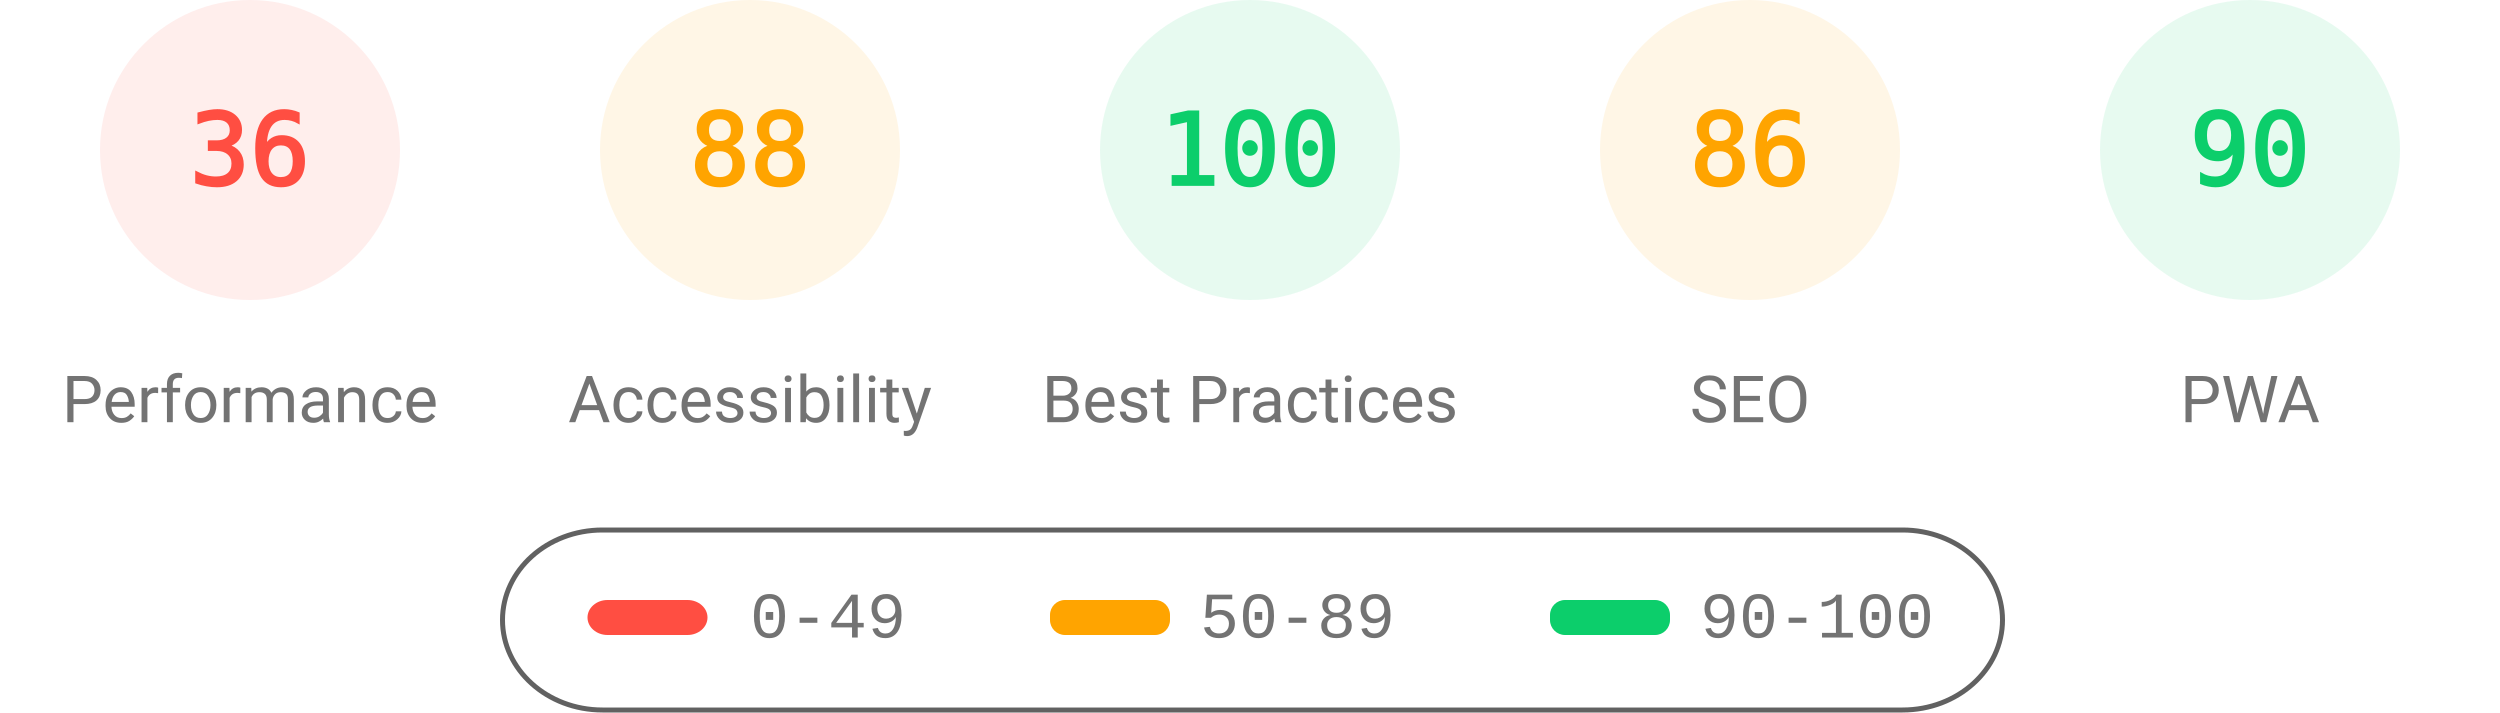
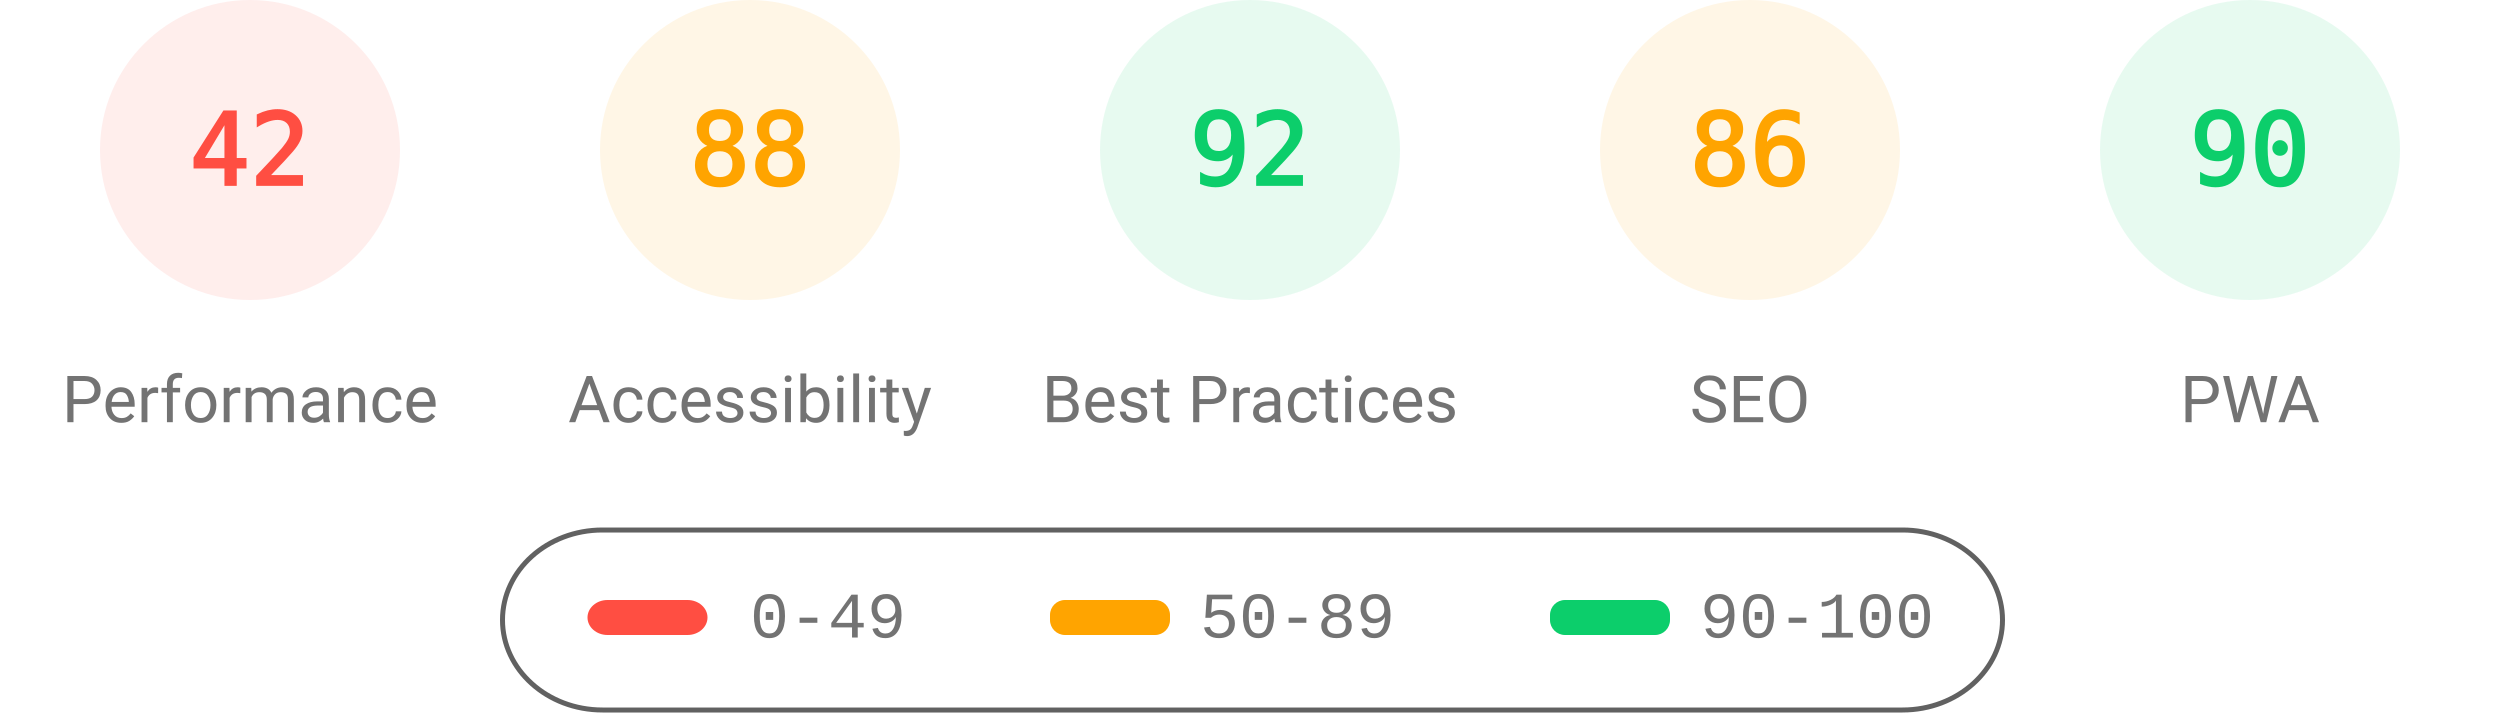
<svg xmlns="http://www.w3.org/2000/svg" fill="none" width="1000" height="285">
  <style>.gauge-base{opacity:.1}.gauge-arc{fill:none;animation-delay:250ms;stroke-linecap:round;transform:rotate(-90deg);transform-origin:100px 60px;animation:load-gauge 1s ease forwards}.guage-text{font-size:40px;font-family:monospace;text-align:center}.guage-red{color:#ff4e42;fill:#ff4e42;stroke:#ff4e42}.guage-orange{color:#ffa400;fill:#ffa400;stroke:#ffa400}.guage-green{color:#0cce6b;fill:#0cce6b;stroke:#0cce6b}.guage-undefined{color:#5c5c5c;fill:#5c5c5c;stroke:#5c5c5c}.guage-title{color:#737373;fill:#737373;stroke:none;font-size:26px;line-height:26px;font-family:Roboto,Halvetica,Arial,sans-serif}@keyframes load-gauge{from{stroke-dasharray:0 352.858}}</style>
  <svg class="guage-div guage-perf guage-red" viewBox="0 0 200 200" width="200" height="200">
    <circle class="gauge-base" r="56" cx="100" cy="60" stroke-width="8" />
-     <circle class="gauge-arc guage-arc-1" r="56" cx="100" cy="60" stroke-width="8" style="stroke-dasharray:126.669,351.858" />
-     <text class="guage-text" x="100" y="60" alignment-baseline="central" dominant-baseline="central" text-anchor="middle">36</text>
+     <circle class="gauge-arc guage-arc-1" r="56" cx="100" cy="60" stroke-width="8" style="stroke-dasharray:147.78,351.858" />
+     <text class="guage-text" x="100" y="60" alignment-baseline="central" dominant-baseline="central" text-anchor="middle">42</text>
    <text class="guage-title" x="100" y="160" alignment-baseline="central" dominant-baseline="central" text-anchor="middle">Performance</text>
  </svg>
  <svg class="guage-div guage-acc guage-orange" viewBox="0 0 200 200" width="200" height="200" x="200">
    <circle class="gauge-base" r="56" cx="100" cy="60" stroke-width="8" />
    <circle class="gauge-arc guage-arc-2" r="56" cx="100" cy="60" stroke-width="8" style="stroke-dasharray:309.635,351.858" />
    <text class="guage-text" x="100" y="60" alignment-baseline="central" dominant-baseline="central" text-anchor="middle">88</text>
    <text class="guage-title" x="100" y="160" alignment-baseline="central" dominant-baseline="central" text-anchor="middle">Accessibility</text>
  </svg>
  <svg class="guage-div guage-best guage-green" viewBox="0 0 200 200" width="200" height="200" x="400">
    <circle class="gauge-base" r="56" cx="100" cy="60" stroke-width="8" />
-     <circle class="gauge-arc guage-arc-3" r="56" cx="100" cy="60" stroke-width="8" style="stroke-dasharray:351.858,351.858" />
-     <text class="guage-text" x="100" y="60" alignment-baseline="central" dominant-baseline="central" text-anchor="middle">100</text>
+     <circle class="gauge-arc guage-arc-3" r="56" cx="100" cy="60" stroke-width="8" style="stroke-dasharray:323.709,351.858" />
+     <text class="guage-text" x="100" y="60" alignment-baseline="central" dominant-baseline="central" text-anchor="middle">92</text>
    <text class="guage-title" x="100" y="160" alignment-baseline="central" dominant-baseline="central" text-anchor="middle">Best Practices</text>
  </svg>
  <svg class="guage-div guage-seo guage-orange" viewBox="0 0 200 200" width="200" height="200" x="600">
    <circle class="gauge-base" r="56" cx="100" cy="60" stroke-width="8" />
    <circle class="gauge-arc guage-arc-4" r="56" cx="100" cy="60" stroke-width="8" style="stroke-dasharray:302.598,351.858" />
    <text class="guage-text" x="100" y="60" alignment-baseline="central" dominant-baseline="central" text-anchor="middle">86</text>
    <text class="guage-title" x="100" y="160" alignment-baseline="central" dominant-baseline="central" text-anchor="middle">SEO</text>
  </svg>
  <svg class="guage-div guage-pwa guage-green" viewBox="0 0 200 200" width="200" height="200" x="800">
    <circle class="gauge-base" r="56" cx="100" cy="60" stroke-width="8" />
    <circle class="gauge-arc guage-arc-4" r="56" cx="100" cy="60" stroke-width="8" style="stroke-dasharray:316.672,351.858" />
    <text class="guage-text" x="100" y="60" alignment-baseline="central" dominant-baseline="central" text-anchor="middle">90</text>
    <text class="guage-title" x="100" y="160" alignment-baseline="central" dominant-baseline="central" text-anchor="middle">PWA</text>
  </svg>
  <svg width="604" height="76" x="200" y="210">
    <path fill="none" id="canvas_background" d="M-1-1h604v80H-1z" />
    <rect fill-opacity="0" stroke="#616161" stroke-width="2" rx="40" id="svg_2" height="72" width="600" y="2" x="1" fill="#000" />
    <rect stroke="#000" rx="8" id="svg_3" height="14" width="48" y="30" x="35" stroke-opacity="null" stroke-width="0" fill="#ff4e42" />
    <rect stroke="#000" rx="6" id="svg_4" height="14" width="48" y="30" x="220" stroke-opacity="null" stroke-width="0" fill="#ffa400" />
    <rect stroke="#000" rx="6" id="svg_5" height="14" width="48" y="30" x="420" stroke-opacity="null" stroke-width="0" fill="#0cce6b" />
    <text xml:space="preserve" text-anchor="start" font-family="'Courier New', Courier, monospace" font-size="26" id="svg_6" y="45" x="100" stroke-opacity="null" stroke-width="0" stroke="#000" fill="#737373">0-49</text>
    <text xml:space="preserve" text-anchor="start" font-family="'Courier New', Courier, monospace" font-size="26" id="svg_7" y="45" x="280" stroke-opacity="null" stroke-width="0" stroke="#000" fill="#737373">50-89</text>
    <text xml:space="preserve" text-anchor="start" font-family="'Courier New', Courier, monospace" font-size="26" id="svg_8" y="45" x="480" stroke-opacity="null" stroke-width="0" stroke="#000" fill="#737373">90-100</text>
  </svg>
</svg>
